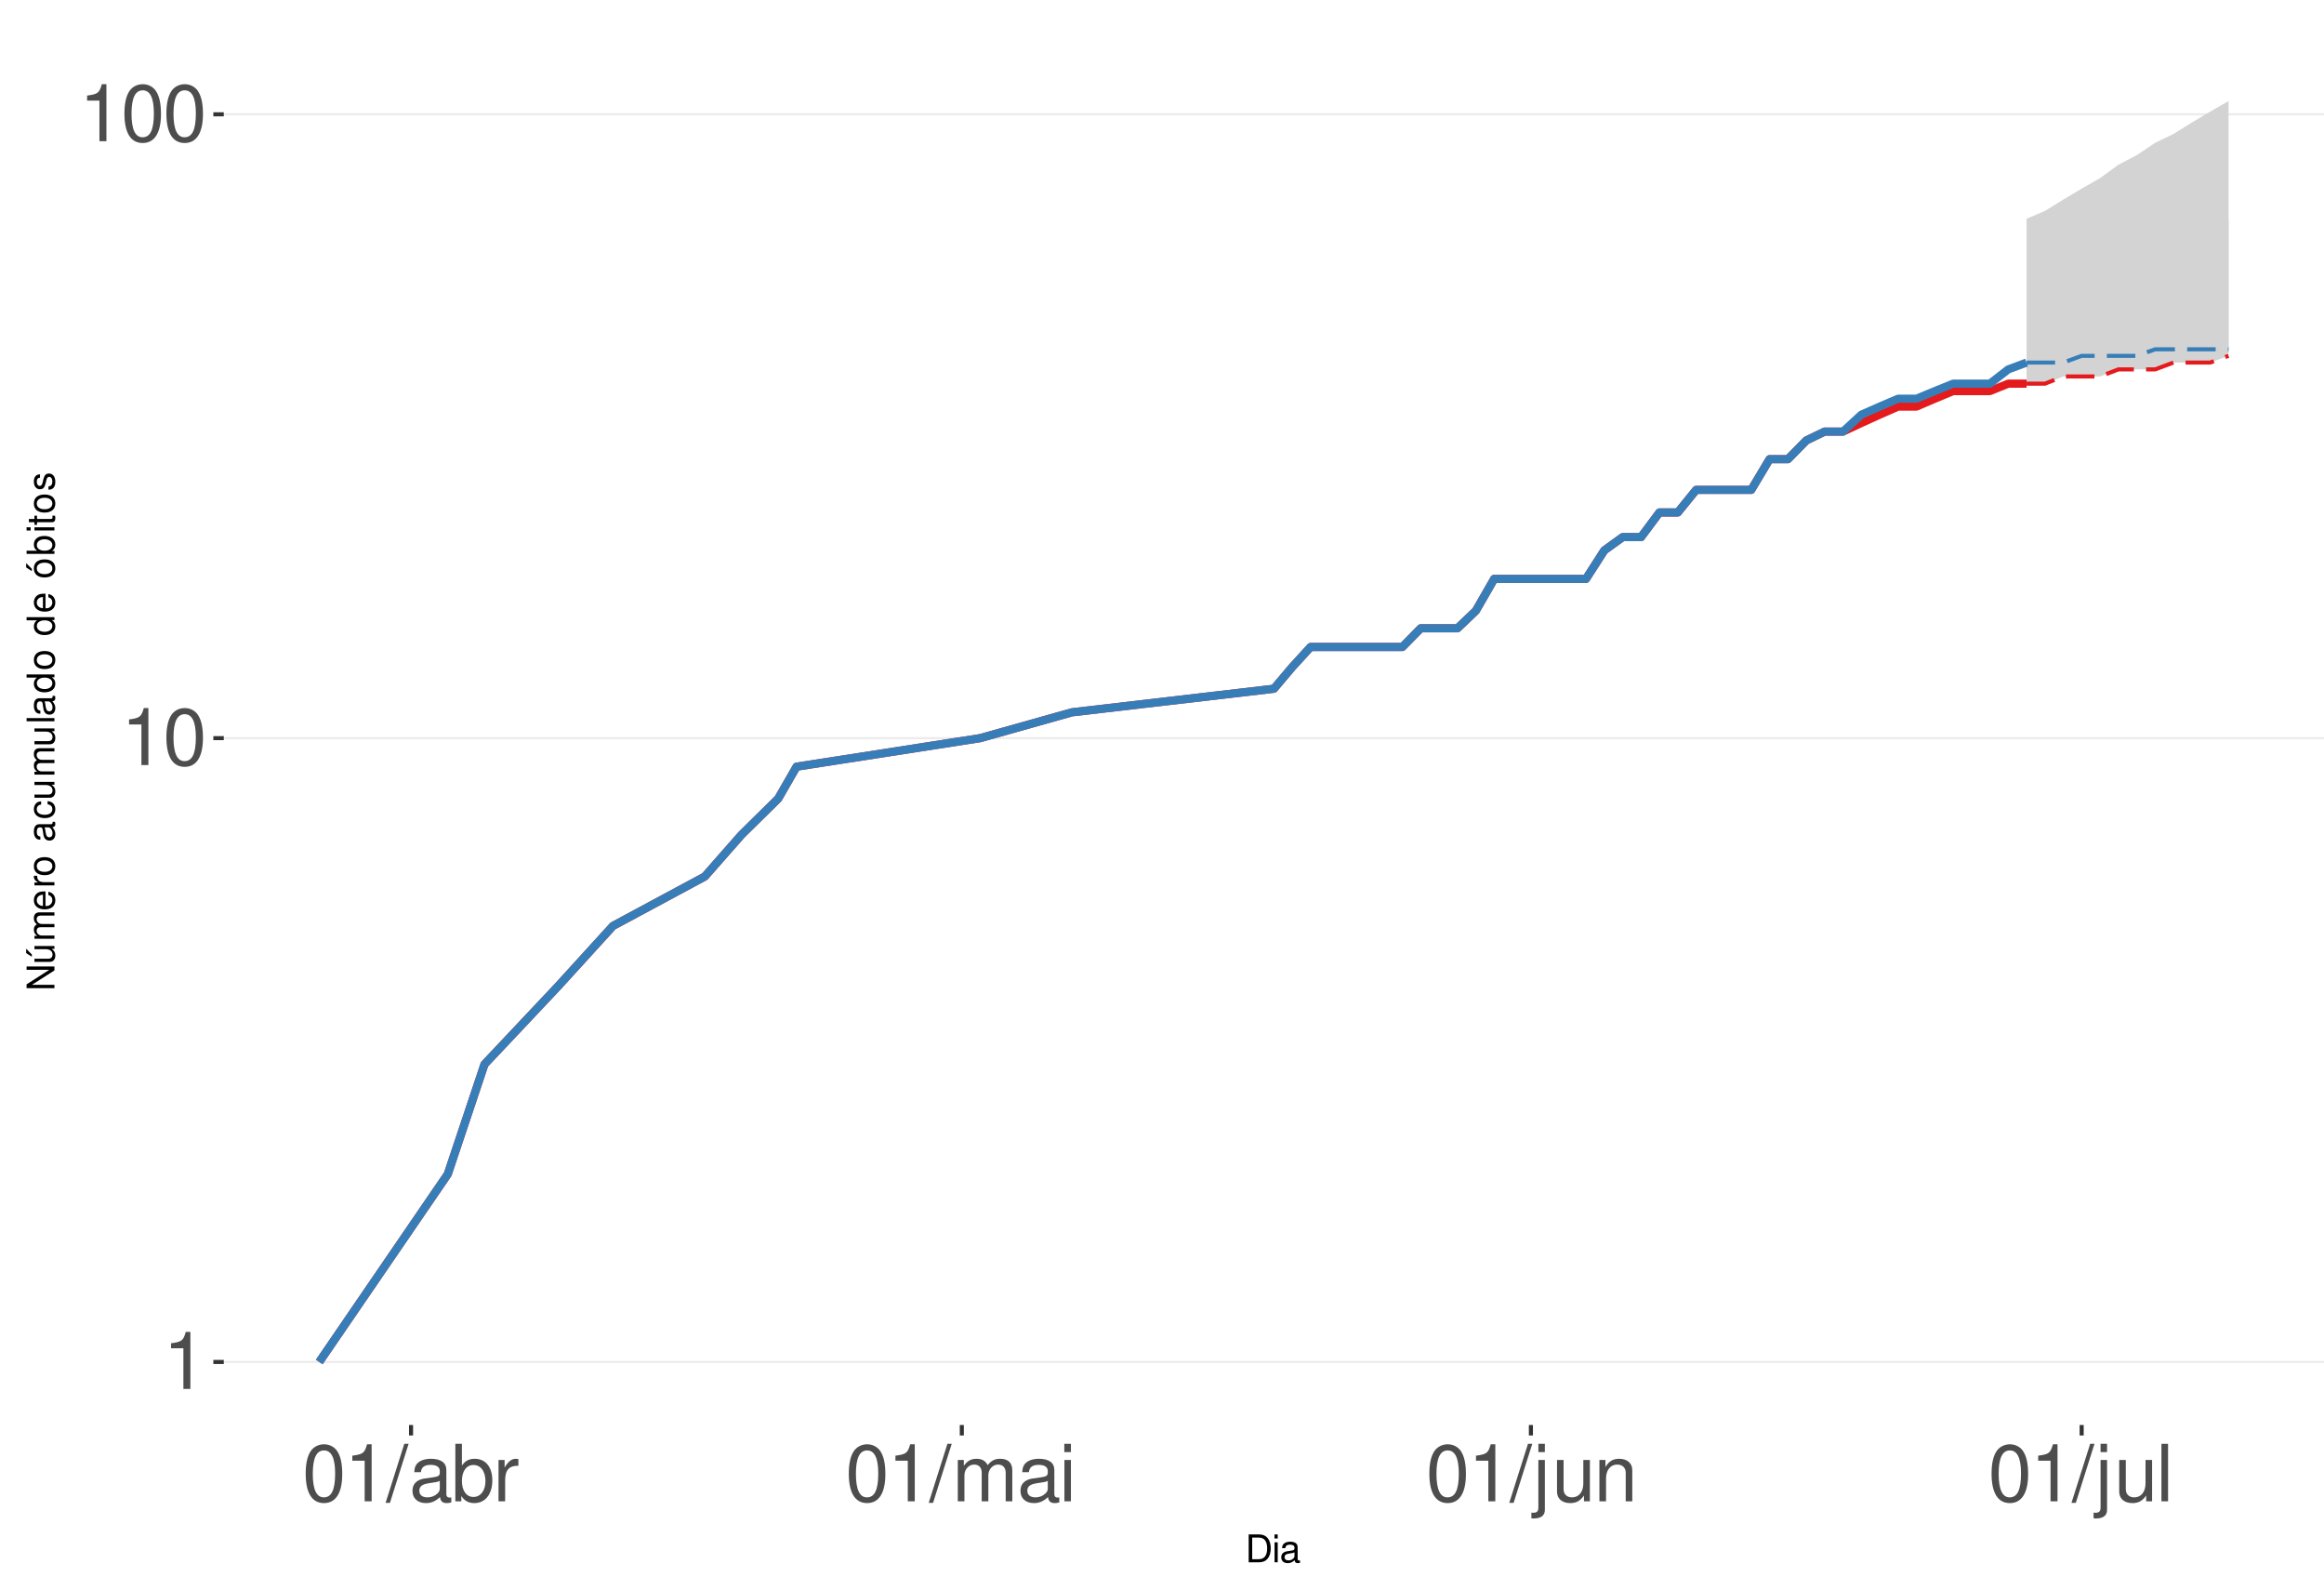
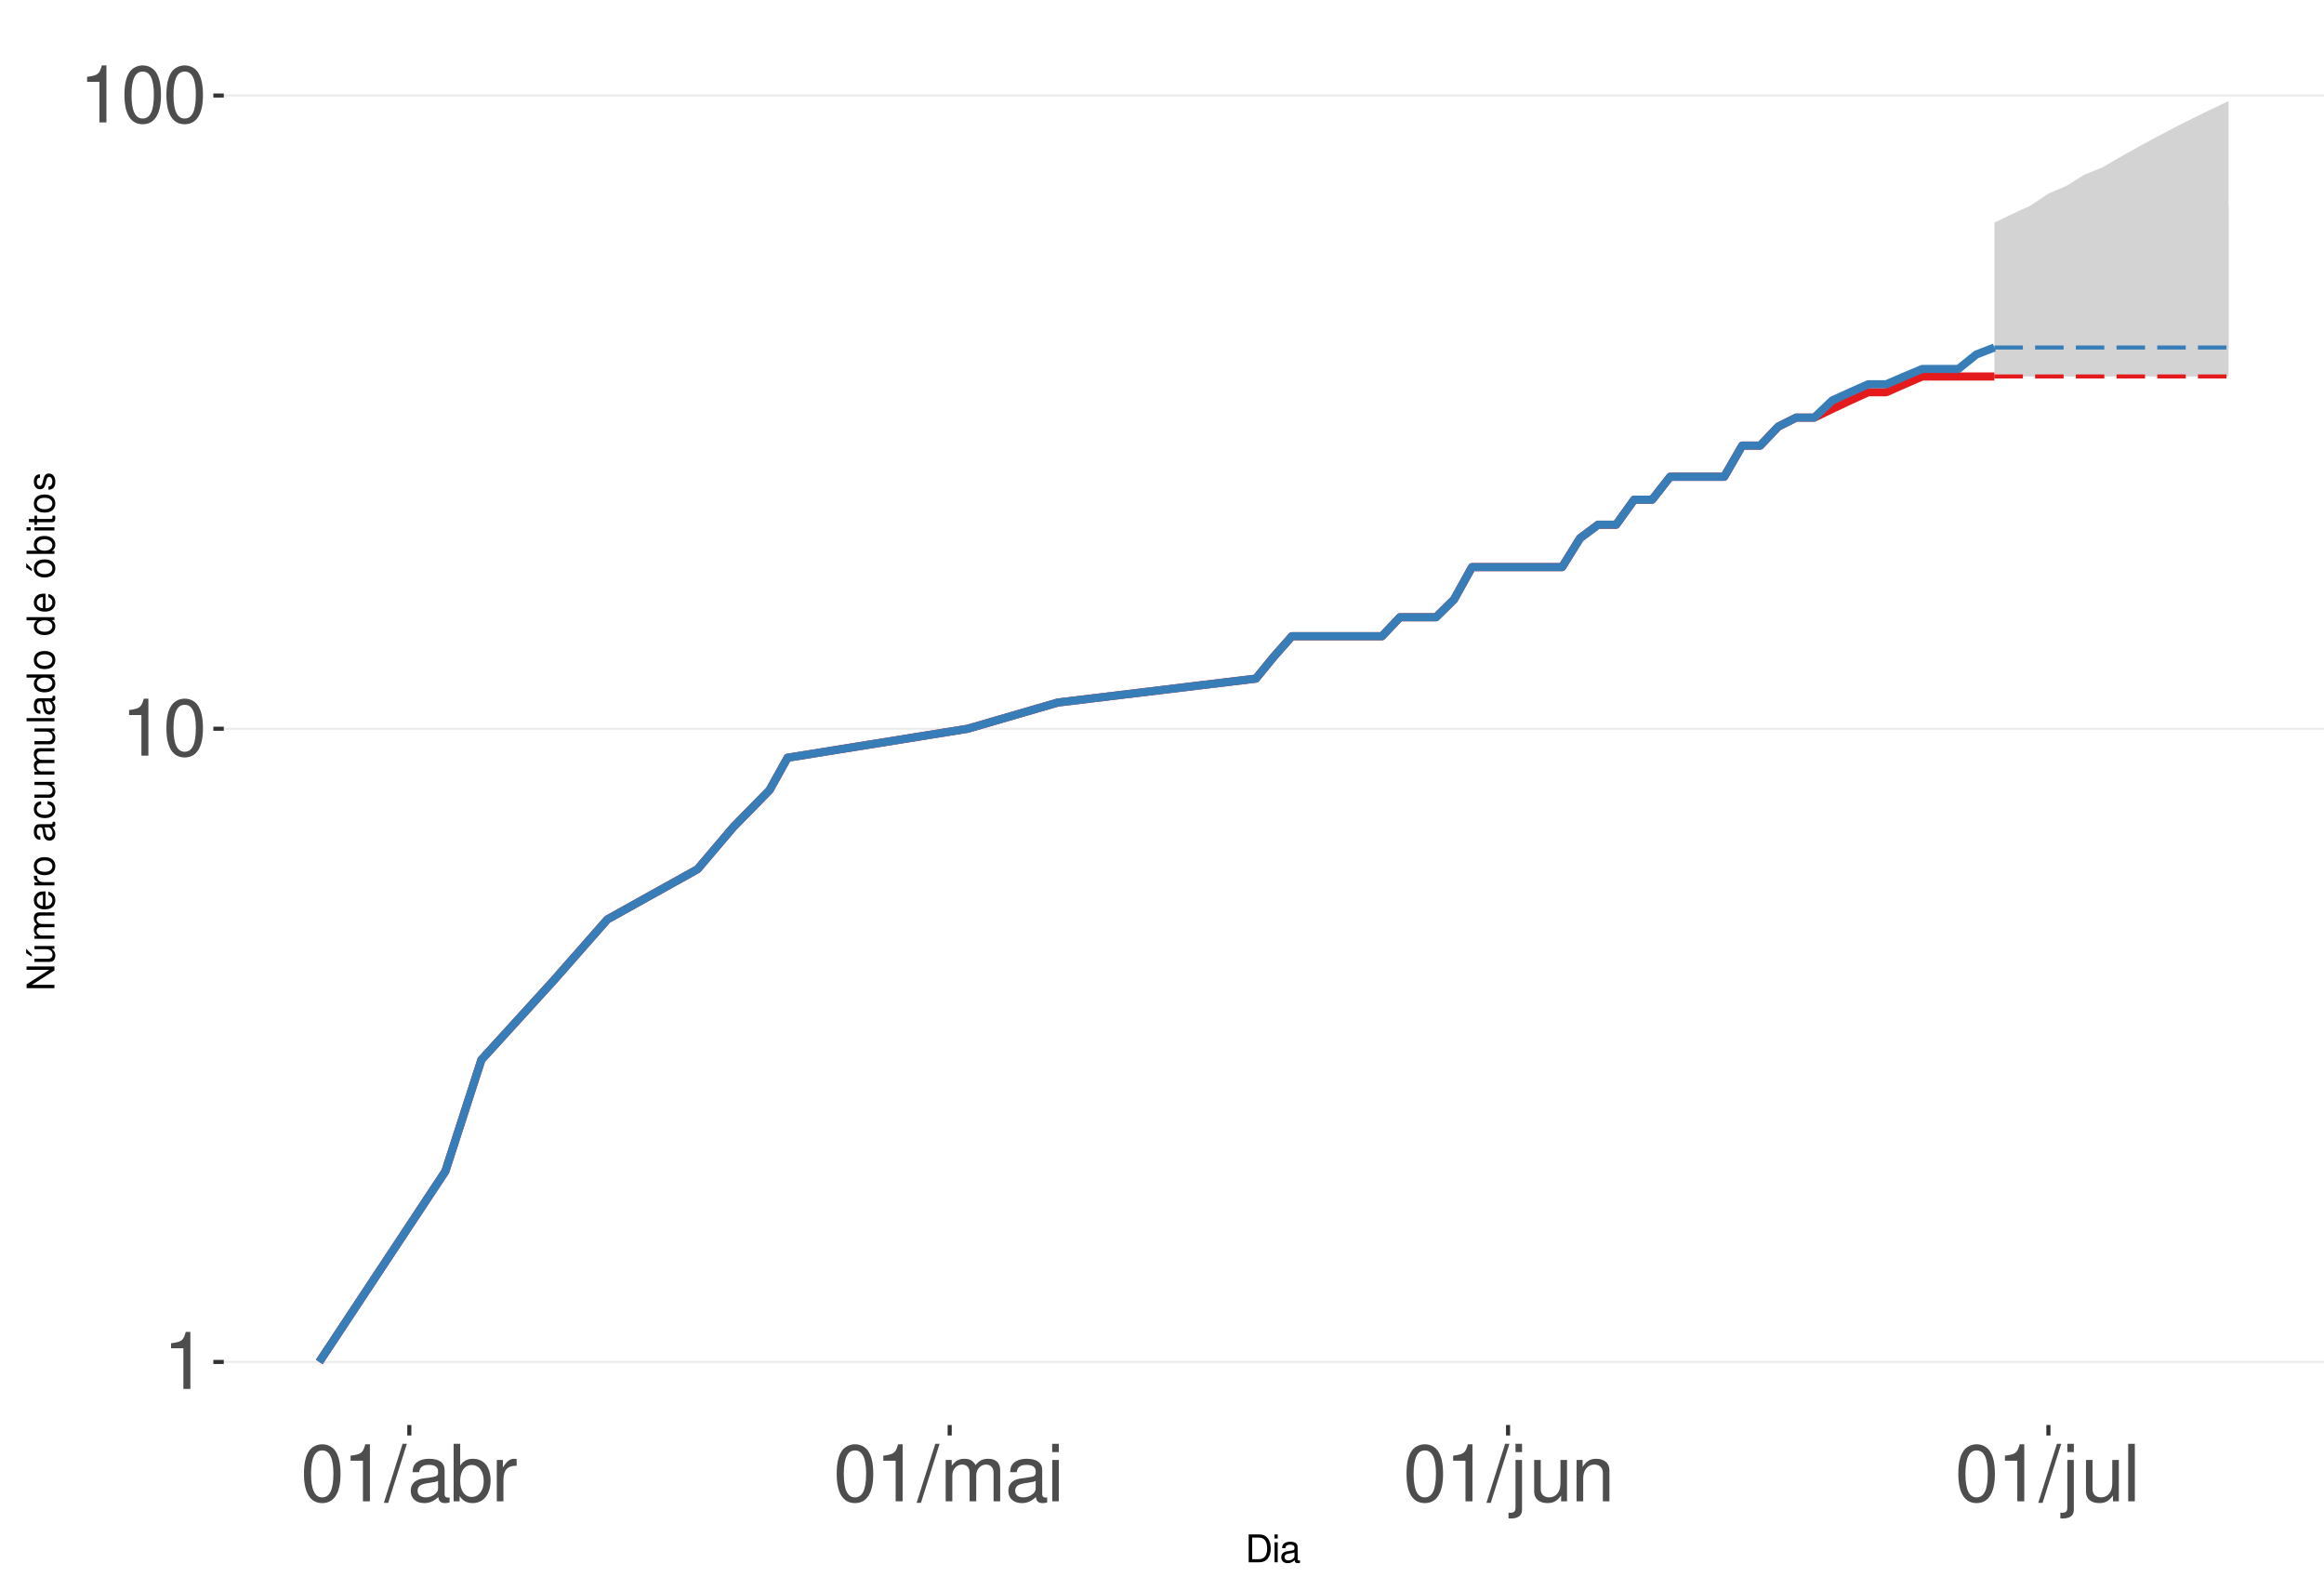
<svg xmlns="http://www.w3.org/2000/svg" xmlns:xlink="http://www.w3.org/1999/xlink" width="609pt" height="413pt" viewBox="0 0 609 413" version="1.1">
  <defs>
    <g>
      <symbol overflow="visible" id="glyph0-0">
        <path style="stroke:none;" d="" />
      </symbol>
      <symbol overflow="visible" id="glyph0-1">
        <path style="stroke:none;" d="M 5.344 -10.641 L 5.344 0 L 7.172 0 L 7.172 -14.938 L 5.969 -14.938 C 5.328 -12.641 4.922 -12.328 2.109 -11.953 L 2.109 -10.641 Z M 5.344 -10.641 " />
      </symbol>
      <symbol overflow="visible" id="glyph0-2">
        <path style="stroke:none;" d="M 5.688 -14.938 C 4.312 -14.938 3.078 -14.312 2.312 -13.297 C 1.359 -11.984 0.891 -10 0.891 -7.234 C 0.891 -2.188 2.547 0.469 5.688 0.469 C 8.781 0.469 10.469 -2.188 10.469 -7.109 C 10.469 -10 10.016 -11.938 9.047 -13.297 C 8.281 -14.328 7.062 -14.938 5.688 -14.938 Z M 5.688 -13.328 C 7.641 -13.328 8.609 -11.312 8.609 -7.266 C 8.609 -3.016 7.656 -1.031 5.641 -1.031 C 3.719 -1.031 2.75 -3.094 2.75 -7.203 C 2.75 -11.312 3.719 -13.328 5.688 -13.328 Z M 5.688 -13.328 " />
      </symbol>
      <symbol overflow="visible" id="glyph0-3">
        <path style="stroke:none;" d="M 4.734 -15.062 L -0.172 0.406 L 0.969 0.406 L 5.859 -15.062 Z M 4.734 -15.062 " />
      </symbol>
      <symbol overflow="visible" id="glyph0-4">
        <path style="stroke:none;" d="M 11.047 -1.016 C 10.859 -0.969 10.781 -0.969 10.672 -0.969 C 10.078 -0.969 9.75 -1.281 9.75 -1.812 L 9.75 -8.188 C 9.75 -10.094 8.344 -11.141 5.688 -11.141 C 4.094 -11.141 2.828 -10.672 2.094 -9.875 C 1.594 -9.312 1.391 -8.703 1.344 -7.625 L 3.078 -7.625 C 3.219 -8.938 4 -9.547 5.625 -9.547 C 7.188 -9.547 8.031 -8.969 8.031 -7.938 L 8.031 -7.484 C 8.016 -6.734 7.641 -6.469 6.234 -6.281 C 3.797 -5.969 3.422 -5.891 2.766 -5.625 C 1.516 -5.078 0.875 -4.125 0.875 -2.734 C 0.875 -0.766 2.234 0.469 4.422 0.469 C 5.781 0.469 6.875 0 8.094 -1.109 C 8.219 0 8.766 0.469 9.875 0.469 C 10.25 0.469 10.469 0.438 11.047 0.297 Z M 8.031 -3.406 C 8.031 -2.828 7.875 -2.484 7.359 -2 C 6.656 -1.359 5.797 -1.031 4.797 -1.031 C 3.453 -1.031 2.672 -1.672 2.672 -2.766 C 2.672 -3.906 3.406 -4.484 5.266 -4.75 C 7.109 -5 7.453 -5.078 8.031 -5.344 Z M 8.031 -3.406 " />
      </symbol>
      <symbol overflow="visible" id="glyph0-5">
        <path style="stroke:none;" d="M 1.109 -15.062 L 1.109 0 L 2.672 0 L 2.672 -1.391 C 3.484 -0.125 4.578 0.469 6.094 0.469 C 8.938 0.469 10.797 -1.859 10.797 -5.453 C 10.797 -8.969 9.047 -11.141 6.172 -11.141 C 4.688 -11.141 3.641 -10.578 2.828 -9.359 L 2.828 -15.062 Z M 5.844 -9.516 C 7.766 -9.516 9 -7.844 9 -5.266 C 9 -2.812 7.719 -1.141 5.844 -1.141 C 4 -1.141 2.828 -2.781 2.828 -5.328 C 2.828 -7.875 4 -9.516 5.844 -9.516 Z M 5.844 -9.516 " />
      </symbol>
      <symbol overflow="visible" id="glyph0-6">
        <path style="stroke:none;" d="M 1.422 -10.828 L 1.422 0 L 3.156 0 L 3.156 -5.625 C 3.188 -8.219 4.25 -9.375 6.625 -9.312 L 6.625 -11.078 C 6.344 -11.109 6.172 -11.141 5.969 -11.141 C 4.859 -11.141 4 -10.469 3.016 -8.859 L 3.016 -10.828 Z M 1.422 -10.828 " />
      </symbol>
      <symbol overflow="visible" id="glyph0-7">
        <path style="stroke:none;" d="M 1.453 -10.828 L 1.453 0 L 3.188 0 L 3.188 -6.797 C 3.188 -8.359 4.312 -9.625 5.719 -9.625 C 7 -9.625 7.719 -8.844 7.719 -7.453 L 7.719 0 L 9.453 0 L 9.453 -6.797 C 9.453 -8.359 10.594 -9.625 12 -9.625 C 13.266 -9.625 14 -8.812 14 -7.453 L 14 0 L 15.734 0 L 15.734 -8.125 C 15.734 -10.062 14.625 -11.141 12.594 -11.141 C 11.156 -11.141 10.281 -10.703 9.281 -9.484 C 8.641 -10.641 7.766 -11.141 6.359 -11.141 C 4.922 -11.141 3.953 -10.594 3.031 -9.297 L 3.031 -10.828 Z M 1.453 -10.828 " />
      </symbol>
      <symbol overflow="visible" id="glyph0-8">
        <path style="stroke:none;" d="M 3.094 -10.828 L 1.391 -10.828 L 1.391 0 L 3.094 0 Z M 3.094 -15.062 L 1.359 -15.062 L 1.359 -12.891 L 3.094 -12.891 Z M 3.094 -15.062 " />
      </symbol>
      <symbol overflow="visible" id="glyph0-9">
        <path style="stroke:none;" d="M 1.453 -10.828 L 1.453 1.562 C 1.453 2.641 1.109 3 0.047 3 C -0.078 3 -0.141 3 -0.375 2.969 L -0.375 4.438 C -0.172 4.484 -0.062 4.5 0.203 4.5 C 2.141 4.5 3.156 3.734 3.156 2.25 L 3.156 -10.828 Z M 3.156 -15.062 L 1.453 -15.062 L 1.453 -12.891 L 3.156 -12.891 Z M 3.156 -15.062 " />
      </symbol>
      <symbol overflow="visible" id="glyph0-10">
        <path style="stroke:none;" d="M 9.953 0 L 9.953 -10.828 L 8.234 -10.828 L 8.234 -4.688 C 8.234 -2.484 7.078 -1.031 5.281 -1.031 C 3.922 -1.031 3.062 -1.859 3.062 -3.156 L 3.062 -10.828 L 1.344 -10.828 L 1.344 -2.484 C 1.344 -0.688 2.688 0.469 4.797 0.469 C 6.375 0.469 7.391 -0.078 8.406 -1.516 L 8.406 0 Z M 9.953 0 " />
      </symbol>
      <symbol overflow="visible" id="glyph0-11">
        <path style="stroke:none;" d="M 1.453 -10.828 L 1.453 0 L 3.188 0 L 3.188 -5.969 C 3.188 -8.188 4.344 -9.625 6.109 -9.625 C 7.484 -9.625 8.344 -8.797 8.344 -7.5 L 8.344 0 L 10.062 0 L 10.062 -8.188 C 10.062 -9.984 8.719 -11.141 6.625 -11.141 C 5.016 -11.141 3.984 -10.516 3.031 -9 L 3.031 -10.828 Z M 1.453 -10.828 " />
      </symbol>
      <symbol overflow="visible" id="glyph0-12">
        <path style="stroke:none;" d="M 3.141 -15.062 L 1.406 -15.062 L 1.406 0 L 3.141 0 Z M 3.141 -15.062 " />
      </symbol>
      <symbol overflow="visible" id="glyph1-0">
        <path style="stroke:none;" d="" />
      </symbol>
      <symbol overflow="visible" id="glyph1-1">
        <path style="stroke:none;" d="M 0.891 0 L 3.703 0 C 5.547 0 6.672 -1.375 6.672 -3.656 C 6.672 -5.906 5.547 -7.297 3.703 -7.297 L 0.891 -7.297 Z M 1.812 -0.812 L 1.812 -6.469 L 3.547 -6.469 C 4.984 -6.469 5.734 -5.5 5.734 -3.641 C 5.734 -1.797 4.984 -0.812 3.547 -0.812 Z M 1.812 -0.812 " />
      </symbol>
      <symbol overflow="visible" id="glyph1-2">
        <path style="stroke:none;" d="M 1.5 -5.234 L 0.672 -5.234 L 0.672 0 L 1.5 0 Z M 1.5 -7.297 L 0.656 -7.297 L 0.656 -6.234 L 1.5 -6.234 Z M 1.5 -7.297 " />
      </symbol>
      <symbol overflow="visible" id="glyph1-3">
        <path style="stroke:none;" d="M 5.344 -0.484 C 5.266 -0.469 5.219 -0.469 5.172 -0.469 C 4.875 -0.469 4.719 -0.625 4.719 -0.875 L 4.719 -3.953 C 4.719 -4.891 4.047 -5.391 2.75 -5.391 C 1.984 -5.391 1.375 -5.172 1.016 -4.781 C 0.766 -4.516 0.672 -4.203 0.656 -3.688 L 1.484 -3.688 C 1.562 -4.328 1.938 -4.625 2.719 -4.625 C 3.484 -4.625 3.891 -4.344 3.891 -3.844 L 3.891 -3.625 C 3.875 -3.266 3.703 -3.125 3.016 -3.047 C 1.844 -2.891 1.656 -2.844 1.344 -2.719 C 0.734 -2.453 0.422 -2 0.422 -1.312 C 0.422 -0.375 1.078 0.234 2.141 0.234 C 2.797 0.234 3.328 0 3.922 -0.547 C 3.984 0 4.234 0.234 4.781 0.234 C 4.953 0.234 5.062 0.203 5.344 0.141 Z M 3.891 -1.656 C 3.891 -1.375 3.812 -1.203 3.562 -0.969 C 3.219 -0.656 2.812 -0.5 2.312 -0.5 C 1.672 -0.5 1.297 -0.812 1.297 -1.344 C 1.297 -1.891 1.656 -2.172 2.547 -2.297 C 3.438 -2.422 3.609 -2.453 3.891 -2.594 Z M 3.891 -1.656 " />
      </symbol>
      <symbol overflow="visible" id="glyph2-0">
        <path style="stroke:none;" d="" />
      </symbol>
      <symbol overflow="visible" id="glyph2-1">
        <path style="stroke:none;" d="M -7.297 -6.453 L -7.297 -5.578 L -1.328 -5.578 L -7.297 -1.766 L -7.297 -0.766 L 0 -0.766 L 0 -1.641 L -5.906 -1.641 L 0 -5.406 L 0 -6.453 Z M -7.297 -6.453 " />
      </symbol>
      <symbol overflow="visible" id="glyph2-2">
        <path style="stroke:none;" d="M 0 -4.812 L -5.234 -4.812 L -5.234 -3.984 L -2.266 -3.984 C -1.203 -3.984 -0.5 -3.438 -0.5 -2.562 C -0.5 -1.906 -0.906 -1.484 -1.531 -1.484 L -5.234 -1.484 L -5.234 -0.656 L -1.203 -0.656 C -0.328 -0.656 0.234 -1.297 0.234 -2.312 C 0.234 -3.094 -0.047 -3.578 -0.734 -4.062 L 0 -4.062 Z M -7.406 -2.953 L -5.922 -2 L -5.922 -2.594 L -7.406 -4.094 Z M -7.406 -2.953 " />
      </symbol>
      <symbol overflow="visible" id="glyph2-3">
        <path style="stroke:none;" d="M -5.234 -0.703 L 0 -0.703 L 0 -1.547 L -3.297 -1.547 C -4.047 -1.547 -4.656 -2.094 -4.656 -2.766 C -4.656 -3.391 -4.281 -3.734 -3.609 -3.734 L 0 -3.734 L 0 -4.578 L -3.297 -4.578 C -4.047 -4.578 -4.656 -5.125 -4.656 -5.812 C -4.656 -6.422 -4.266 -6.781 -3.609 -6.781 L 0 -6.781 L 0 -7.625 L -3.938 -7.625 C -4.875 -7.625 -5.391 -7.078 -5.391 -6.094 C -5.391 -5.406 -5.188 -4.984 -4.594 -4.484 C -5.156 -4.188 -5.391 -3.766 -5.391 -3.078 C -5.391 -2.375 -5.125 -1.906 -4.5 -1.469 L -5.234 -1.469 Z M -5.234 -0.703 " />
      </symbol>
      <symbol overflow="visible" id="glyph2-4">
        <path style="stroke:none;" d="M -2.344 -5.125 C -3.141 -5.125 -3.625 -5.062 -4.016 -4.922 C -4.875 -4.578 -5.391 -3.781 -5.391 -2.797 C -5.391 -1.344 -4.281 -0.406 -2.547 -0.406 C -0.812 -0.406 0.234 -1.297 0.234 -2.781 C 0.234 -3.984 -0.453 -4.812 -1.594 -5.016 L -1.594 -4.188 C -0.906 -3.953 -0.547 -3.484 -0.547 -2.812 C -0.547 -2.281 -0.781 -1.828 -1.219 -1.547 C -1.516 -1.344 -1.812 -1.281 -2.344 -1.266 Z M -3.016 -1.297 C -3.984 -1.359 -4.625 -1.953 -4.625 -2.797 C -4.625 -3.641 -3.953 -4.234 -3.016 -4.234 Z M -3.016 -1.297 " />
      </symbol>
      <symbol overflow="visible" id="glyph2-5">
        <path style="stroke:none;" d="M -5.234 -0.688 L 0 -0.688 L 0 -1.531 L -2.719 -1.531 C -3.984 -1.547 -4.547 -2.062 -4.516 -3.203 L -5.359 -3.203 C -5.375 -3.062 -5.391 -2.984 -5.391 -2.891 C -5.391 -2.344 -5.062 -1.938 -4.297 -1.453 L -5.234 -1.453 Z M -5.234 -0.688 " />
      </symbol>
      <symbol overflow="visible" id="glyph2-6">
        <path style="stroke:none;" d="M -5.391 -2.719 C -5.391 -1.234 -4.344 -0.359 -2.578 -0.359 C -0.812 -0.359 0.234 -1.234 0.234 -2.734 C 0.234 -4.203 -0.812 -5.094 -2.547 -5.094 C -4.359 -5.094 -5.391 -4.234 -5.391 -2.719 Z M -4.625 -2.734 C -4.625 -3.672 -3.844 -4.234 -2.547 -4.234 C -1.312 -4.234 -0.547 -3.656 -0.547 -2.734 C -0.547 -1.797 -1.312 -1.234 -2.578 -1.234 C -3.844 -1.234 -4.625 -1.797 -4.625 -2.734 Z M -4.625 -2.734 " />
      </symbol>
      <symbol overflow="visible" id="glyph2-7">
        <path style="stroke:none;" d="" />
      </symbol>
      <symbol overflow="visible" id="glyph2-8">
        <path style="stroke:none;" d="M -0.484 -5.344 C -0.469 -5.266 -0.469 -5.219 -0.469 -5.172 C -0.469 -4.875 -0.625 -4.719 -0.875 -4.719 L -3.953 -4.719 C -4.891 -4.719 -5.391 -4.047 -5.391 -2.75 C -5.391 -1.984 -5.172 -1.375 -4.781 -1.016 C -4.516 -0.766 -4.203 -0.672 -3.688 -0.656 L -3.688 -1.484 C -4.328 -1.562 -4.625 -1.938 -4.625 -2.719 C -4.625 -3.484 -4.344 -3.891 -3.844 -3.891 L -3.625 -3.891 C -3.266 -3.875 -3.125 -3.703 -3.047 -3.016 C -2.891 -1.844 -2.844 -1.656 -2.719 -1.344 C -2.453 -0.734 -2 -0.422 -1.312 -0.422 C -0.375 -0.422 0.234 -1.078 0.234 -2.141 C 0.234 -2.797 0 -3.328 -0.547 -3.922 C 0 -3.984 0.234 -4.234 0.234 -4.781 C 0.234 -4.953 0.203 -5.062 0.141 -5.344 Z M -1.656 -3.891 C -1.375 -3.891 -1.203 -3.812 -0.969 -3.562 C -0.656 -3.219 -0.5 -2.812 -0.5 -2.312 C -0.5 -1.672 -0.812 -1.297 -1.344 -1.297 C -1.891 -1.297 -2.172 -1.656 -2.297 -2.547 C -2.422 -3.438 -2.453 -3.609 -2.594 -3.891 Z M -1.656 -3.891 " />
      </symbol>
      <symbol overflow="visible" id="glyph2-9">
        <path style="stroke:none;" d="M -3.484 -4.703 C -3.984 -4.672 -4.312 -4.562 -4.609 -4.359 C -5.094 -4 -5.391 -3.375 -5.391 -2.641 C -5.391 -1.219 -4.266 -0.312 -2.531 -0.312 C -0.844 -0.312 0.234 -1.203 0.234 -2.625 C 0.234 -3.875 -0.516 -4.672 -1.797 -4.766 L -1.797 -3.938 C -0.953 -3.797 -0.547 -3.359 -0.547 -2.656 C -0.547 -1.734 -1.297 -1.188 -2.531 -1.188 C -3.844 -1.188 -4.625 -1.719 -4.625 -2.625 C -4.625 -3.328 -4.203 -3.766 -3.484 -3.875 Z M -3.484 -4.703 " />
      </symbol>
      <symbol overflow="visible" id="glyph2-10">
        <path style="stroke:none;" d="M 0 -4.812 L -5.234 -4.812 L -5.234 -3.984 L -2.266 -3.984 C -1.203 -3.984 -0.5 -3.438 -0.5 -2.562 C -0.5 -1.906 -0.906 -1.484 -1.531 -1.484 L -5.234 -1.484 L -5.234 -0.656 L -1.203 -0.656 C -0.328 -0.656 0.234 -1.297 0.234 -2.312 C 0.234 -3.094 -0.047 -3.578 -0.734 -4.062 L 0 -4.062 Z M 0 -4.812 " />
      </symbol>
      <symbol overflow="visible" id="glyph2-11">
        <path style="stroke:none;" d="M -7.297 -1.516 L -7.297 -0.688 L 0 -0.688 L 0 -1.516 Z M -7.297 -1.516 " />
      </symbol>
      <symbol overflow="visible" id="glyph2-12">
        <path style="stroke:none;" d="M -7.297 -4.953 L -7.297 -4.125 L -4.578 -4.125 C -5.109 -3.766 -5.391 -3.203 -5.391 -2.516 C -5.391 -1.156 -4.297 -0.266 -2.625 -0.266 C -0.859 -0.266 0.234 -1.125 0.234 -2.547 C 0.234 -3.266 -0.047 -3.766 -0.688 -4.203 L 0 -4.203 L 0 -4.953 Z M -4.609 -2.656 C -4.609 -3.547 -3.812 -4.125 -2.562 -4.125 C -1.344 -4.125 -0.547 -3.547 -0.547 -2.656 C -0.547 -1.734 -1.359 -1.125 -2.578 -1.125 C -3.797 -1.125 -4.609 -1.734 -4.609 -2.656 Z M -4.609 -2.656 " />
      </symbol>
      <symbol overflow="visible" id="glyph2-13">
        <path style="stroke:none;" d="M -5.391 -2.719 C -5.391 -1.234 -4.344 -0.359 -2.578 -0.359 C -0.812 -0.359 0.234 -1.234 0.234 -2.734 C 0.234 -4.203 -0.812 -5.094 -2.547 -5.094 C -4.359 -5.094 -5.391 -4.234 -5.391 -2.719 Z M -4.625 -2.734 C -4.625 -3.672 -3.844 -4.234 -2.547 -4.234 C -1.312 -4.234 -0.547 -3.656 -0.547 -2.734 C -0.547 -1.797 -1.312 -1.234 -2.578 -1.234 C -3.844 -1.234 -4.625 -1.797 -4.625 -2.734 Z M -7.406 -2.984 L -5.922 -2.016 L -5.922 -2.625 L -7.406 -4.109 Z M -7.406 -2.984 " />
      </symbol>
      <symbol overflow="visible" id="glyph2-14">
        <path style="stroke:none;" d="M -7.297 -0.547 L 0 -0.547 L 0 -1.297 L -0.672 -1.297 C -0.062 -1.688 0.234 -2.219 0.234 -2.953 C 0.234 -4.328 -0.906 -5.234 -2.641 -5.234 C -4.344 -5.234 -5.391 -4.375 -5.391 -2.984 C -5.391 -2.266 -5.125 -1.766 -4.531 -1.375 L -7.297 -1.375 Z M -4.609 -2.828 C -4.609 -3.766 -3.797 -4.359 -2.547 -4.359 C -1.359 -4.359 -0.547 -3.734 -0.547 -2.828 C -0.547 -1.938 -1.344 -1.375 -2.578 -1.375 C -3.812 -1.375 -4.609 -1.938 -4.609 -2.828 Z M -4.609 -2.828 " />
      </symbol>
      <symbol overflow="visible" id="glyph2-15">
        <path style="stroke:none;" d="M -5.234 -1.5 L -5.234 -0.672 L 0 -0.672 L 0 -1.5 Z M -7.297 -1.5 L -7.297 -0.656 L -6.234 -0.656 L -6.234 -1.5 Z M -7.297 -1.5 " />
      </symbol>
      <symbol overflow="visible" id="glyph2-16">
        <path style="stroke:none;" d="M -5.234 -2.547 L -5.234 -1.688 L -6.688 -1.688 L -6.688 -0.844 L -5.234 -0.844 L -5.234 -0.141 L -4.562 -0.141 L -4.562 -0.844 L -0.594 -0.844 C -0.062 -0.844 0.234 -1.203 0.234 -1.859 C 0.234 -2.078 0.203 -2.266 0.156 -2.547 L -0.547 -2.547 C -0.516 -2.422 -0.5 -2.312 -0.5 -2.141 C -0.5 -1.781 -0.594 -1.688 -0.969 -1.688 L -4.562 -1.688 L -4.562 -2.547 Z M -5.234 -2.547 " />
      </symbol>
      <symbol overflow="visible" id="glyph2-17">
        <path style="stroke:none;" d="M -3.781 -4.375 C -4.812 -4.375 -5.391 -3.688 -5.391 -2.484 C -5.391 -1.266 -4.766 -0.469 -3.797 -0.469 C -2.969 -0.469 -2.578 -0.891 -2.281 -2.125 L -2.094 -2.906 C -1.953 -3.484 -1.734 -3.719 -1.375 -3.719 C -0.875 -3.719 -0.547 -3.234 -0.547 -2.5 C -0.547 -2.047 -0.672 -1.672 -0.891 -1.453 C -1.047 -1.328 -1.188 -1.266 -1.562 -1.219 L -1.562 -0.344 C -0.344 -0.375 0.234 -1.062 0.234 -2.438 C 0.234 -3.75 -0.422 -4.594 -1.438 -4.594 C -2.203 -4.594 -2.641 -4.156 -2.891 -3.109 L -3.078 -2.312 C -3.234 -1.625 -3.453 -1.344 -3.828 -1.344 C -4.312 -1.344 -4.625 -1.766 -4.625 -2.453 C -4.625 -3.125 -4.328 -3.484 -3.781 -3.5 Z M -3.781 -4.375 " />
      </symbol>
    </g>
    <clipPath id="clip1">
      <path d="M 58.645 9.961 L 609 9.961 L 609 373.328 L 58.645 373.328 Z M 58.645 9.961 " />
    </clipPath>
    <clipPath id="clip2">
      <path d="M 58.645 356 L 609 356 L 609 358 L 58.645 358 Z M 58.645 356 " />
    </clipPath>
    <clipPath id="clip3">
-       <path d="M 58.645 193 L 609 193 L 609 194 L 58.645 194 Z M 58.645 193 " />
+       <path d="M 58.645 190 L 609 190 L 609 192 L 58.645 192 Z M 58.645 190 " />
    </clipPath>
    <clipPath id="clip4">
-       <path d="M 58.645 29 L 609 29 L 609 31 L 58.645 31 Z M 58.645 29 " />
+       <path d="M 58.645 24 L 609 24 L 609 26 L 58.645 26 Z M 58.645 24 " />
    </clipPath>
  </defs>
  <g id="surface255">
    <rect x="0" y="0" width="609" height="413" style="fill:rgb(100%,100%,100%);fill-opacity:1;stroke:none;" />
    <rect x="0" y="0" width="609" height="413" style="fill:rgb(100%,100%,100%);fill-opacity:1;stroke:none;" />
    <path style="fill:none;stroke-width:1.067;stroke-linecap:round;stroke-linejoin:round;stroke:rgb(100%,100%,100%);stroke-opacity:1;stroke-miterlimit:10;" d="M 0 413 L 609 413 L 609 0 L 0 0 Z M 0 413 " />
    <g clip-path="url(#clip1)" clip-rule="nonzero">
      <path style=" stroke:none;fill-rule:nonzero;fill:rgb(100%,100%,100%);fill-opacity:1;" d="M 58.645 373.328 L 609 373.328 L 609 9.961 L 58.645 9.961 Z M 58.645 373.328 " />
    </g>
    <g clip-path="url(#clip2)" clip-rule="nonzero">
      <path style="fill:none;stroke-width:0.533;stroke-linecap:butt;stroke-linejoin:round;stroke:rgb(92.157%,92.157%,92.157%);stroke-opacity:1;stroke-miterlimit:10;" d="M 58.645 356.812 L 609 356.812 " />
    </g>
    <g clip-path="url(#clip3)" clip-rule="nonzero">
-       <path style="fill:none;stroke-width:0.533;stroke-linecap:butt;stroke-linejoin:round;stroke:rgb(92.157%,92.157%,92.157%);stroke-opacity:1;stroke-miterlimit:10;" d="M 58.645 193.379 L 609 193.379 " />
+       <path style="fill:none;stroke-width:0.533;stroke-linecap:butt;stroke-linejoin:round;stroke:rgb(92.157%,92.157%,92.157%);stroke-opacity:1;stroke-miterlimit:10;" d="M 58.645 190.918 L 609 190.918 " />
    </g>
    <g clip-path="url(#clip4)" clip-rule="nonzero">
-       <path style="fill:none;stroke-width:0.533;stroke-linecap:butt;stroke-linejoin:round;stroke:rgb(92.157%,92.157%,92.157%);stroke-opacity:1;stroke-miterlimit:10;" d="M 58.645 29.941 L 609 29.941 " />
-     </g>
-     <path style=" stroke:none;fill-rule:nonzero;fill:rgb(82.745%,82.745%,82.745%);fill-opacity:1;" d="M 531.066 57.316 L 535.875 55.258 L 540.688 52.281 L 545.496 49.422 L 550.309 46.672 L 555.117 43.168 L 559.93 40.648 L 564.742 37.422 L 569.551 35.094 L 574.363 32.105 L 579.172 29.234 L 583.984 26.48 L 583.984 93.227 L 579.172 94.98 L 569.551 94.98 L 564.742 96.777 L 555.117 96.777 L 550.309 98.621 L 540.688 98.621 L 535.875 100.512 L 531.066 100.512 Z M 531.066 57.316 " />
-     <path style=" stroke:none;fill-rule:nonzero;fill:rgb(82.745%,82.745%,82.745%);fill-opacity:1;" d="M 531.066 94.98 L 535.875 89.848 L 540.688 85.059 L 545.496 80.574 L 550.309 76.355 L 555.117 72.375 L 559.93 68.605 L 564.742 66.199 L 569.551 63.871 L 574.363 60.52 L 579.172 58.367 L 583.984 57.316 L 583.984 91.516 L 564.742 91.516 L 559.93 93.227 L 545.496 93.227 L 540.688 94.98 Z M 531.066 94.98 " />
-     <path style="fill:none;stroke-width:2.134;stroke-linecap:butt;stroke-linejoin:round;stroke:rgb(89.412%,10.196%,10.98%);stroke-opacity:1;stroke-miterlimit:10;" d="M 83.66 356.812 L 117.336 307.613 L 126.957 278.832 L 146.203 258.414 L 160.633 242.574 L 184.688 229.637 L 194.309 218.695 L 203.93 209.215 L 208.742 200.855 L 256.852 193.379 L 280.902 186.613 L 333.824 180.438 L 338.633 174.754 L 343.445 169.496 L 367.5 169.496 L 372.309 164.598 L 381.93 164.598 L 386.742 160.016 L 391.551 151.656 L 415.605 151.656 L 420.418 144.18 L 425.227 140.715 L 430.039 140.715 L 434.848 134.258 L 439.66 134.258 L 444.473 128.34 L 458.902 128.34 L 463.715 120.297 L 468.523 120.297 L 473.336 115.398 L 478.145 113.07 L 482.957 113.07 L 487.77 110.816 L 492.578 108.633 L 497.391 106.516 L 502.199 106.516 L 507.012 104.457 L 511.82 102.457 L 521.445 102.457 L 526.254 100.512 L 531.066 100.512 " />
-     <path style="fill:none;stroke-width:1.067;stroke-linecap:butt;stroke-linejoin:round;stroke:rgb(89.412%,10.196%,10.98%);stroke-opacity:1;stroke-dasharray:7.469,3.201;stroke-miterlimit:10;" d="M 531.066 100.512 L 535.875 100.512 L 540.688 98.621 L 550.309 98.621 L 555.117 96.777 L 564.742 96.777 L 569.551 94.98 L 579.172 94.98 L 583.984 93.227 " />
-     <path style="fill:none;stroke-width:2.134;stroke-linecap:butt;stroke-linejoin:round;stroke:rgb(21.569%,49.412%,72.157%);stroke-opacity:1;stroke-miterlimit:10;" d="M 83.66 356.812 L 117.336 307.613 L 126.957 278.832 L 146.203 258.414 L 160.633 242.574 L 184.688 229.637 L 194.309 218.695 L 203.93 209.215 L 208.742 200.855 L 256.852 193.379 L 280.902 186.613 L 333.824 180.438 L 338.633 174.754 L 343.445 169.496 L 367.5 169.496 L 372.309 164.598 L 381.93 164.598 L 386.742 160.016 L 391.551 151.656 L 415.605 151.656 L 420.418 144.18 L 425.227 140.715 L 430.039 140.715 L 434.848 134.258 L 439.66 134.258 L 444.473 128.34 L 458.902 128.34 L 463.715 120.297 L 468.523 120.297 L 473.336 115.398 L 478.145 113.07 L 482.957 113.07 L 487.77 108.633 L 492.578 106.516 L 497.391 104.457 L 502.199 104.457 L 507.012 102.457 L 511.82 100.512 L 521.445 100.512 L 526.254 96.777 L 531.066 94.98 " />
-     <path style="fill:none;stroke-width:1.067;stroke-linecap:butt;stroke-linejoin:round;stroke:rgb(21.569%,49.412%,72.157%);stroke-opacity:1;stroke-dasharray:7.469,3.201;stroke-miterlimit:10;" d="M 531.066 94.98 L 540.688 94.98 L 545.496 93.227 L 559.93 93.227 L 564.742 91.516 L 583.984 91.516 " />
+       <path style="fill:none;stroke-width:0.533;stroke-linecap:butt;stroke-linejoin:round;stroke:rgb(92.157%,92.157%,92.157%);stroke-opacity:1;stroke-miterlimit:10;" d="M 58.645 25.023 L 609 25.023 " />
+     </g>
+     <path style=" stroke:none;fill-rule:nonzero;fill:rgb(82.745%,82.745%,82.745%);fill-opacity:1;" d="M 522.625 58.312 L 527.344 56.059 L 532.062 53.875 L 536.785 50.723 L 541.504 48.691 L 546.223 45.75 L 550.945 43.855 L 555.664 41.102 L 560.383 38.449 L 565.105 35.891 L 569.824 33.418 L 574.543 31.031 L 579.266 28.719 L 583.984 26.48 L 583.984 98.629 L 522.625 98.629 Z M 522.625 58.312 " />
+     <path style=" stroke:none;fill-rule:nonzero;fill:rgb(82.745%,82.745%,82.745%);fill-opacity:1;" d="M 522.625 91.039 L 527.344 87.523 L 532.062 82.555 L 536.785 79.422 L 541.504 76.418 L 546.223 72.137 L 550.945 69.418 L 555.664 65.523 L 560.383 63.039 L 565.105 60.637 L 569.824 58.312 L 574.543 56.059 L 579.266 54.961 L 583.984 53.875 L 583.984 91.039 Z M 522.625 91.039 " />
+     <path style="fill:none;stroke-width:2.134;stroke-linecap:butt;stroke-linejoin:round;stroke:rgb(89.412%,10.196%,10.98%);stroke-opacity:1;stroke-miterlimit:10;" d="M 83.66 356.812 L 116.703 306.871 L 126.141 277.66 L 145.023 256.934 L 159.18 240.855 L 182.781 227.723 L 192.223 216.617 L 201.66 206.996 L 206.383 198.508 L 253.582 190.918 L 277.184 184.051 L 329.102 177.781 L 333.824 172.016 L 338.543 166.676 L 362.145 166.676 L 366.863 161.707 L 376.305 161.707 L 381.023 157.055 L 385.742 148.57 L 409.344 148.57 L 414.062 140.98 L 418.781 137.465 L 423.504 137.465 L 428.223 130.91 L 432.941 130.91 L 437.664 124.902 L 451.824 124.902 L 456.543 116.738 L 461.262 116.738 L 465.984 111.766 L 470.703 109.402 L 475.422 109.402 L 480.145 107.117 L 484.863 104.898 L 489.582 102.75 L 494.305 102.75 L 499.023 100.66 L 503.742 98.629 L 522.625 98.629 " />
+     <path style="fill:none;stroke-width:1.067;stroke-linecap:butt;stroke-linejoin:round;stroke:rgb(89.412%,10.196%,10.98%);stroke-opacity:1;stroke-dasharray:7.469,3.201;stroke-miterlimit:10;" d="M 522.625 98.629 L 583.984 98.629 " />
+     <path style="fill:none;stroke-width:2.134;stroke-linecap:butt;stroke-linejoin:round;stroke:rgb(21.569%,49.412%,72.157%);stroke-opacity:1;stroke-miterlimit:10;" d="M 83.66 356.812 L 116.703 306.871 L 126.141 277.66 L 145.023 256.934 L 159.18 240.855 L 182.781 227.723 L 192.223 216.617 L 201.66 206.996 L 206.383 198.508 L 253.582 190.918 L 277.184 184.051 L 329.102 177.781 L 333.824 172.016 L 338.543 166.676 L 362.145 166.676 L 366.863 161.707 L 376.305 161.707 L 381.023 157.055 L 385.742 148.57 L 409.344 148.57 L 414.062 140.98 L 418.781 137.465 L 423.504 137.465 L 428.223 130.91 L 432.941 130.91 L 437.664 124.902 L 451.824 124.902 L 456.543 116.738 L 461.262 116.738 L 465.984 111.766 L 470.703 109.402 L 475.422 109.402 L 480.145 104.898 L 484.863 102.75 L 489.582 100.66 L 494.305 100.66 L 499.023 98.629 L 503.742 96.656 L 513.184 96.656 L 517.902 92.863 L 522.625 91.039 " />
+     <path style="fill:none;stroke-width:1.067;stroke-linecap:butt;stroke-linejoin:round;stroke:rgb(21.569%,49.412%,72.157%);stroke-opacity:1;stroke-dasharray:7.469,3.201;stroke-miterlimit:10;" d="M 522.625 91.039 L 583.984 91.039 " />
    <g style="fill:rgb(30.196%,30.196%,30.196%);fill-opacity:1;">
      <use xlink:href="#glyph0-1" x="42.715" y="363.866" />
    </g>
    <g style="fill:rgb(30.196%,30.196%,30.196%);fill-opacity:1;">
-       <use xlink:href="#glyph0-1" x="31.715" y="200.433" />
-       <use xlink:href="#glyph0-2" x="42.715" y="200.433" />
-     </g>
-     <g style="fill:rgb(30.196%,30.196%,30.196%);fill-opacity:1;">
-       <use xlink:href="#glyph0-1" x="20.715" y="36.995" />
-       <use xlink:href="#glyph0-2" x="31.715" y="36.995" />
-       <use xlink:href="#glyph0-2" x="42.715" y="36.995" />
+       <use xlink:href="#glyph0-1" x="31.715" y="197.972" />
+       <use xlink:href="#glyph0-2" x="42.715" y="197.972" />
+     </g>
+     <g style="fill:rgb(30.196%,30.196%,30.196%);fill-opacity:1;">
+       <use xlink:href="#glyph0-1" x="20.715" y="32.077" />
+       <use xlink:href="#glyph0-2" x="31.715" y="32.077" />
+       <use xlink:href="#glyph0-2" x="42.715" y="32.077" />
    </g>
    <path style="fill:none;stroke-width:1.067;stroke-linecap:butt;stroke-linejoin:round;stroke:rgb(20%,20%,20%);stroke-opacity:1;stroke-miterlimit:10;" d="M 55.906 356.812 L 58.645 356.812 " />
-     <path style="fill:none;stroke-width:1.067;stroke-linecap:butt;stroke-linejoin:round;stroke:rgb(20%,20%,20%);stroke-opacity:1;stroke-miterlimit:10;" d="M 55.906 193.379 L 58.645 193.379 " />
-     <path style="fill:none;stroke-width:1.067;stroke-linecap:butt;stroke-linejoin:round;stroke:rgb(20%,20%,20%);stroke-opacity:1;stroke-miterlimit:10;" d="M 55.906 29.941 L 58.645 29.941 " />
-     <path style="fill:none;stroke-width:1.067;stroke-linecap:butt;stroke-linejoin:round;stroke:rgb(20%,20%,20%);stroke-opacity:1;stroke-miterlimit:10;" d="M 107.715 376.07 L 107.715 373.328 " />
-     <path style="fill:none;stroke-width:1.067;stroke-linecap:butt;stroke-linejoin:round;stroke:rgb(20%,20%,20%);stroke-opacity:1;stroke-miterlimit:10;" d="M 252.039 376.07 L 252.039 373.328 " />
-     <path style="fill:none;stroke-width:1.067;stroke-linecap:butt;stroke-linejoin:round;stroke:rgb(20%,20%,20%);stroke-opacity:1;stroke-miterlimit:10;" d="M 401.172 376.07 L 401.172 373.328 " />
-     <path style="fill:none;stroke-width:1.067;stroke-linecap:butt;stroke-linejoin:round;stroke:rgb(20%,20%,20%);stroke-opacity:1;stroke-miterlimit:10;" d="M 545.496 376.07 L 545.496 373.328 " />
-     <g style="fill:rgb(30.196%,30.196%,30.196%);fill-opacity:1;">
-       <use xlink:href="#glyph0-2" x="79.215" y="393.315" />
-       <use xlink:href="#glyph0-1" x="90.215" y="393.315" />
-       <use xlink:href="#glyph0-3" x="101.215" y="393.315" />
-       <use xlink:href="#glyph0-4" x="107.215" y="393.315" />
-       <use xlink:href="#glyph0-5" x="118.215" y="393.315" />
-       <use xlink:href="#glyph0-6" x="129.215" y="393.315" />
-     </g>
-     <g style="fill:rgb(30.196%,30.196%,30.196%);fill-opacity:1;">
-       <use xlink:href="#glyph0-2" x="221.539" y="393.315" />
-       <use xlink:href="#glyph0-1" x="232.539" y="393.315" />
-       <use xlink:href="#glyph0-3" x="243.539" y="393.315" />
-       <use xlink:href="#glyph0-7" x="249.539" y="393.315" />
-       <use xlink:href="#glyph0-4" x="266.539" y="393.315" />
-       <use xlink:href="#glyph0-8" x="277.539" y="393.315" />
-     </g>
-     <g style="fill:rgb(30.196%,30.196%,30.196%);fill-opacity:1;">
-       <use xlink:href="#glyph0-2" x="373.672" y="393.315" />
-       <use xlink:href="#glyph0-1" x="384.672" y="393.315" />
-       <use xlink:href="#glyph0-3" x="395.672" y="393.315" />
-       <use xlink:href="#glyph0-9" x="401.672" y="393.315" />
-       <use xlink:href="#glyph0-10" x="406.672" y="393.315" />
-       <use xlink:href="#glyph0-11" x="417.672" y="393.315" />
-     </g>
-     <g style="fill:rgb(30.196%,30.196%,30.196%);fill-opacity:1;">
-       <use xlink:href="#glyph0-2" x="520.996" y="393.315" />
-       <use xlink:href="#glyph0-1" x="531.996" y="393.315" />
-       <use xlink:href="#glyph0-3" x="542.996" y="393.315" />
-       <use xlink:href="#glyph0-9" x="548.996" y="393.315" />
-       <use xlink:href="#glyph0-10" x="553.996" y="393.315" />
-       <use xlink:href="#glyph0-12" x="564.996" y="393.315" />
+     <path style="fill:none;stroke-width:1.067;stroke-linecap:butt;stroke-linejoin:round;stroke:rgb(20%,20%,20%);stroke-opacity:1;stroke-miterlimit:10;" d="M 55.906 190.918 L 58.645 190.918 " />
+     <path style="fill:none;stroke-width:1.067;stroke-linecap:butt;stroke-linejoin:round;stroke:rgb(20%,20%,20%);stroke-opacity:1;stroke-miterlimit:10;" d="M 55.906 25.023 L 58.645 25.023 " />
+     <path style="fill:none;stroke-width:1.067;stroke-linecap:butt;stroke-linejoin:round;stroke:rgb(20%,20%,20%);stroke-opacity:1;stroke-miterlimit:10;" d="M 107.262 376.07 L 107.262 373.328 " />
+     <path style="fill:none;stroke-width:1.067;stroke-linecap:butt;stroke-linejoin:round;stroke:rgb(20%,20%,20%);stroke-opacity:1;stroke-miterlimit:10;" d="M 248.863 376.07 L 248.863 373.328 " />
+     <path style="fill:none;stroke-width:1.067;stroke-linecap:butt;stroke-linejoin:round;stroke:rgb(20%,20%,20%);stroke-opacity:1;stroke-miterlimit:10;" d="M 395.184 376.07 L 395.184 373.328 " />
+     <path style="fill:none;stroke-width:1.067;stroke-linecap:butt;stroke-linejoin:round;stroke:rgb(20%,20%,20%);stroke-opacity:1;stroke-miterlimit:10;" d="M 536.785 376.07 L 536.785 373.328 " />
+     <g style="fill:rgb(30.196%,30.196%,30.196%);fill-opacity:1;">
+       <use xlink:href="#glyph0-2" x="78.762" y="393.315" />
+       <use xlink:href="#glyph0-1" x="89.762" y="393.315" />
+       <use xlink:href="#glyph0-3" x="100.762" y="393.315" />
+       <use xlink:href="#glyph0-4" x="106.762" y="393.315" />
+       <use xlink:href="#glyph0-5" x="117.762" y="393.315" />
+       <use xlink:href="#glyph0-6" x="128.762" y="393.315" />
+     </g>
+     <g style="fill:rgb(30.196%,30.196%,30.196%);fill-opacity:1;">
+       <use xlink:href="#glyph0-2" x="218.363" y="393.315" />
+       <use xlink:href="#glyph0-1" x="229.363" y="393.315" />
+       <use xlink:href="#glyph0-3" x="240.363" y="393.315" />
+       <use xlink:href="#glyph0-7" x="246.363" y="393.315" />
+       <use xlink:href="#glyph0-4" x="263.363" y="393.315" />
+       <use xlink:href="#glyph0-8" x="274.363" y="393.315" />
+     </g>
+     <g style="fill:rgb(30.196%,30.196%,30.196%);fill-opacity:1;">
+       <use xlink:href="#glyph0-2" x="367.684" y="393.315" />
+       <use xlink:href="#glyph0-1" x="378.684" y="393.315" />
+       <use xlink:href="#glyph0-3" x="389.684" y="393.315" />
+       <use xlink:href="#glyph0-9" x="395.684" y="393.315" />
+       <use xlink:href="#glyph0-10" x="400.684" y="393.315" />
+       <use xlink:href="#glyph0-11" x="411.684" y="393.315" />
+     </g>
+     <g style="fill:rgb(30.196%,30.196%,30.196%);fill-opacity:1;">
+       <use xlink:href="#glyph0-2" x="512.285" y="393.315" />
+       <use xlink:href="#glyph0-1" x="523.285" y="393.315" />
+       <use xlink:href="#glyph0-3" x="534.285" y="393.315" />
+       <use xlink:href="#glyph0-9" x="540.285" y="393.315" />
+       <use xlink:href="#glyph0-10" x="545.285" y="393.315" />
+       <use xlink:href="#glyph0-12" x="556.285" y="393.315" />
    </g>
    <g style="fill:rgb(0%,0%,0%);fill-opacity:1;">
      <use xlink:href="#glyph1-1" x="326.324" y="409.29" />
      <use xlink:href="#glyph1-2" x="333.324" y="409.29" />
      <use xlink:href="#glyph1-3" x="335.324" y="409.29" />
    </g>
    <g style="fill:rgb(0%,0%,0%);fill-opacity:1;">
      <use xlink:href="#glyph2-1" x="14.263" y="259.645" />
      <use xlink:href="#glyph2-2" x="14.263" y="252.645" />
      <use xlink:href="#glyph2-3" x="14.263" y="246.645" />
      <use xlink:href="#glyph2-4" x="14.263" y="238.645" />
      <use xlink:href="#glyph2-5" x="14.263" y="232.645" />
      <use xlink:href="#glyph2-6" x="14.263" y="229.645" />
      <use xlink:href="#glyph2-7" x="14.263" y="223.645" />
      <use xlink:href="#glyph2-8" x="14.263" y="220.645" />
      <use xlink:href="#glyph2-9" x="14.263" y="214.645" />
      <use xlink:href="#glyph2-10" x="14.263" y="209.645" />
      <use xlink:href="#glyph2-3" x="14.263" y="203.645" />
      <use xlink:href="#glyph2-10" x="14.263" y="195.645" />
      <use xlink:href="#glyph2-11" x="14.263" y="189.645" />
      <use xlink:href="#glyph2-8" x="14.263" y="187.645" />
      <use xlink:href="#glyph2-12" x="14.263" y="181.645" />
      <use xlink:href="#glyph2-6" x="14.263" y="175.645" />
      <use xlink:href="#glyph2-7" x="14.263" y="169.645" />
      <use xlink:href="#glyph2-12" x="14.263" y="166.645" />
      <use xlink:href="#glyph2-4" x="14.263" y="160.645" />
      <use xlink:href="#glyph2-7" x="14.263" y="154.645" />
      <use xlink:href="#glyph2-13" x="14.263" y="151.645" />
      <use xlink:href="#glyph2-14" x="14.263" y="145.645" />
      <use xlink:href="#glyph2-15" x="14.263" y="139.645" />
      <use xlink:href="#glyph2-16" x="14.263" y="137.645" />
      <use xlink:href="#glyph2-6" x="14.263" y="134.645" />
      <use xlink:href="#glyph2-17" x="14.263" y="128.645" />
    </g>
  </g>
</svg>
